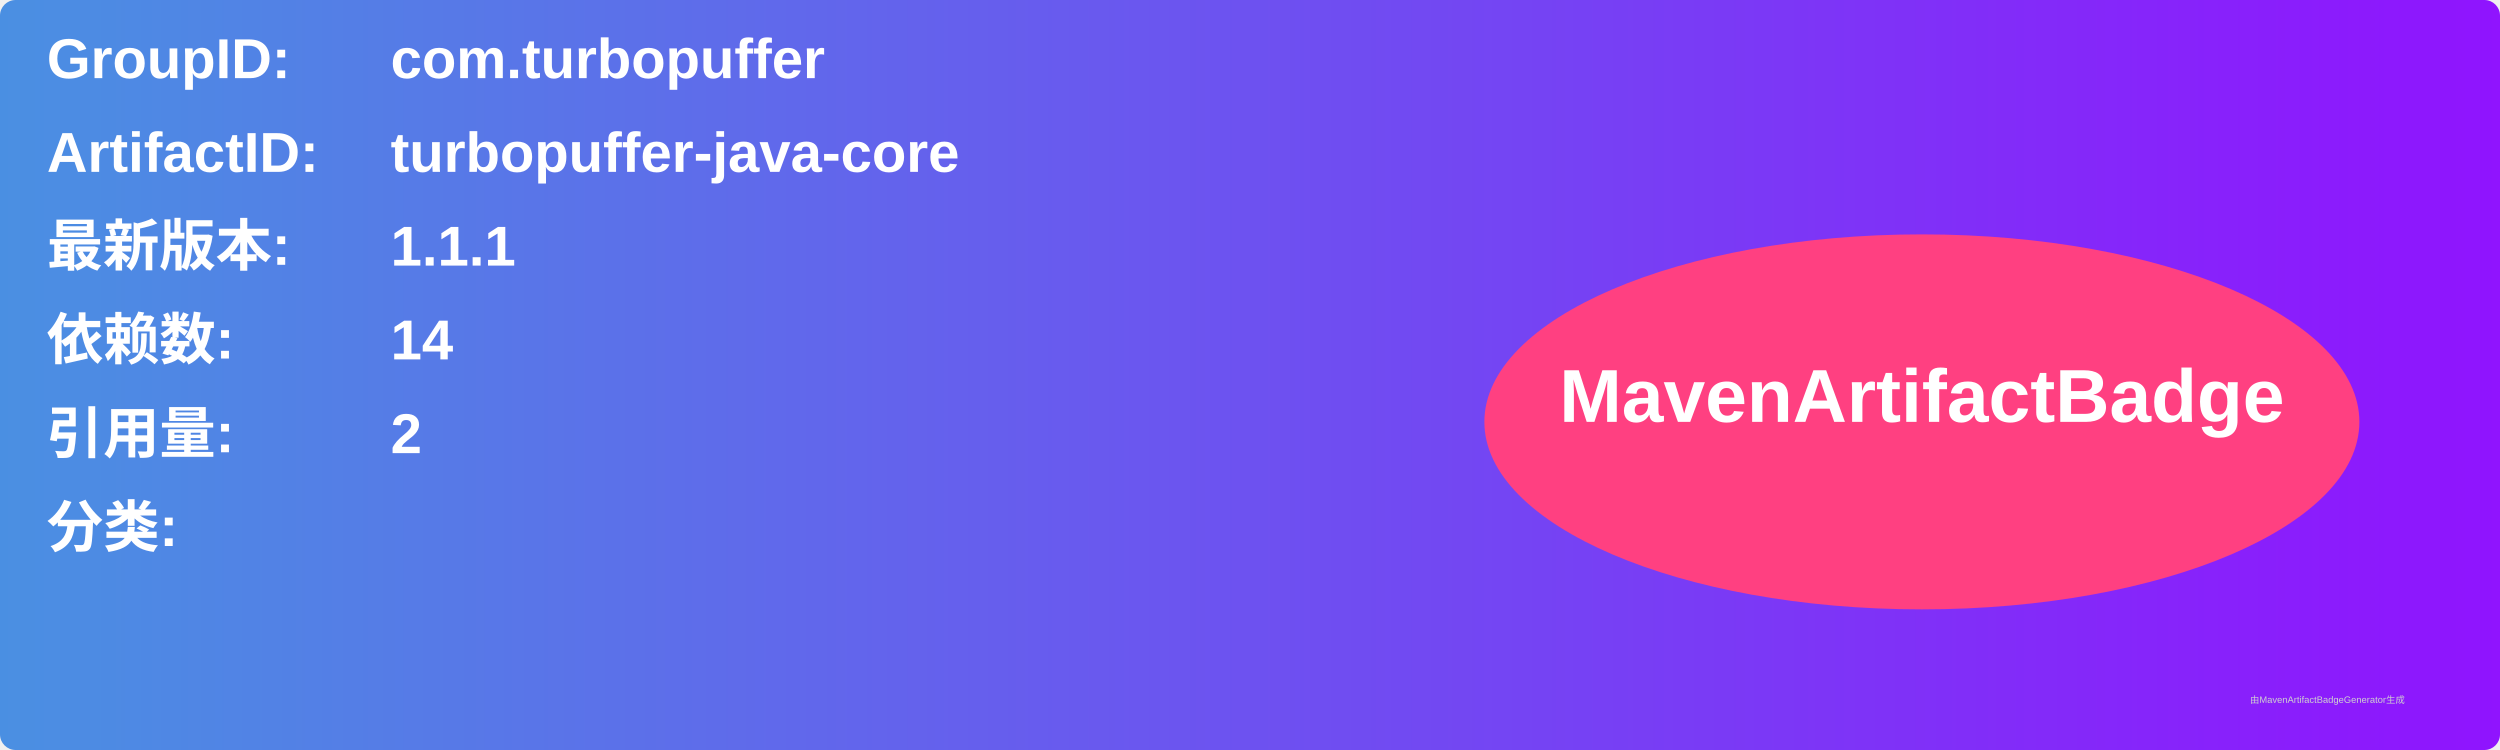
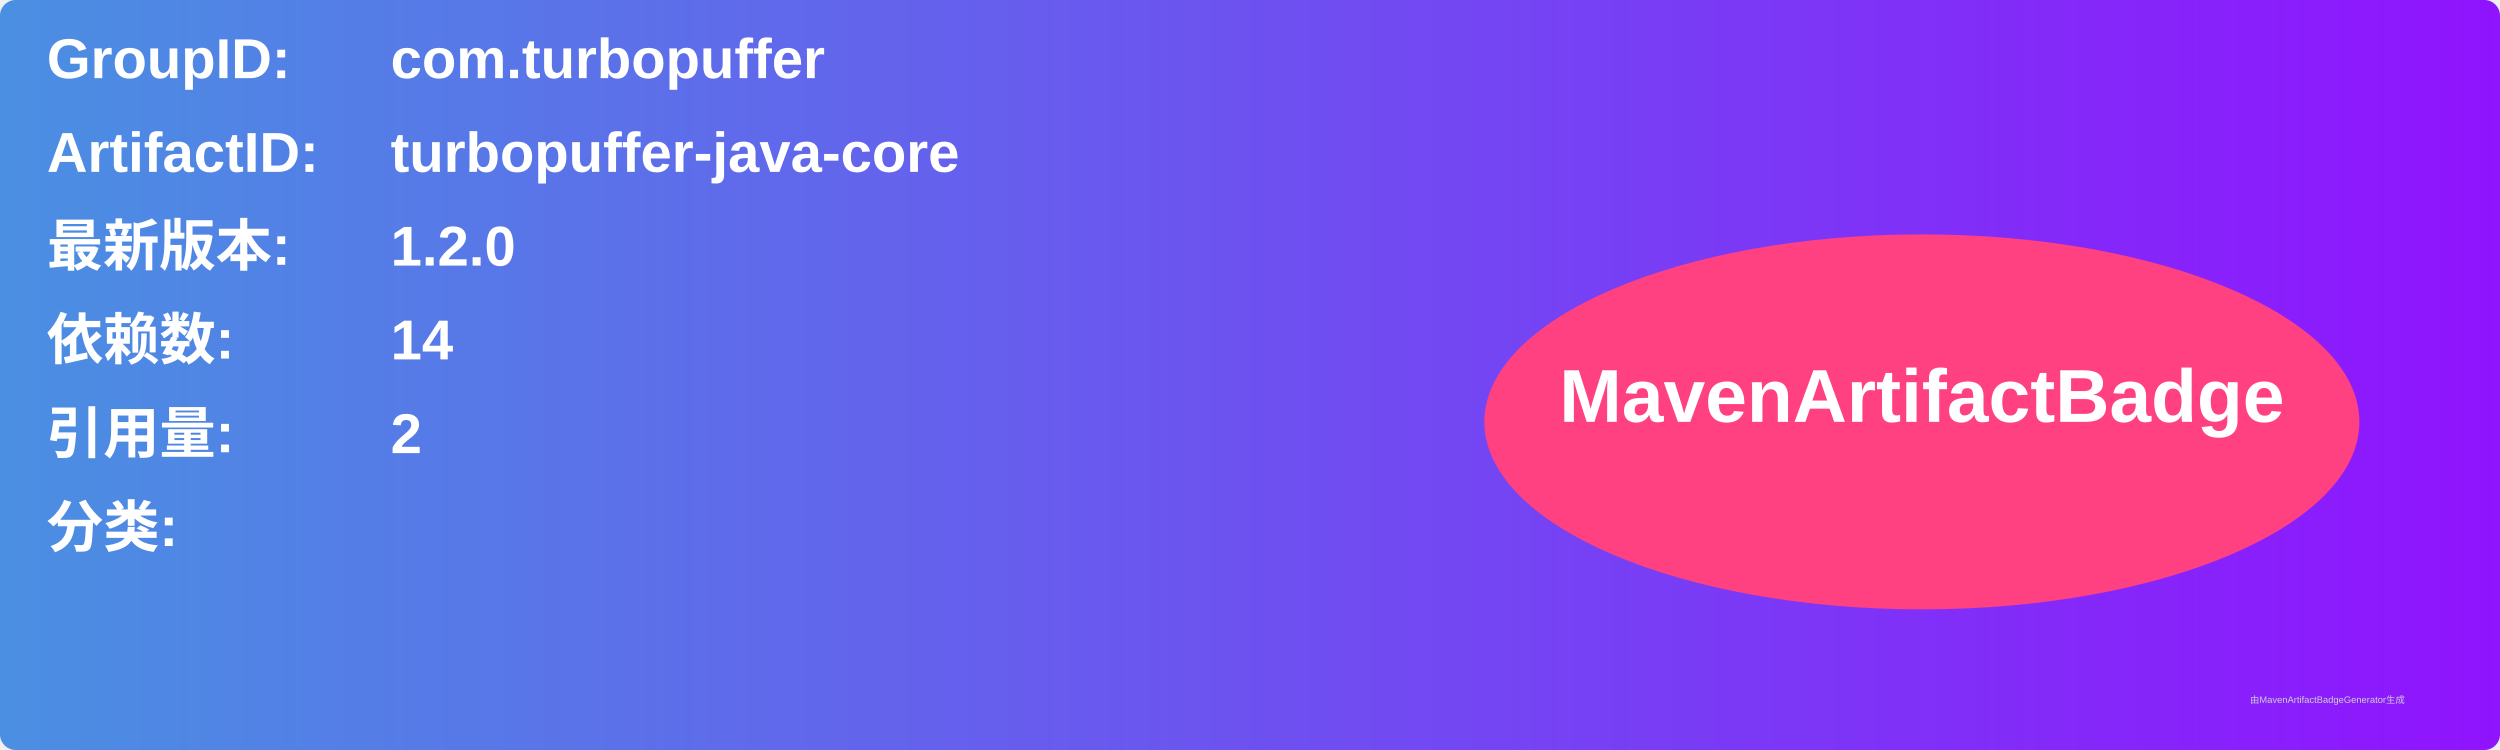
<svg xmlns="http://www.w3.org/2000/svg" width="800" height="240" viewBox="0 0 800 240">
  <linearGradient id="grad" x1="0%" y1="0%" x2="100%" y2="0%">
    <stop offset="0%" stop-color="#4a90e2" />
    <stop offset="100%" stop-color="#9013fe" />
  </linearGradient>
  <rect width="100%" height="100%" rx="5" ry="5" fill="url(#grad)" />
  <g transform="translate(15, 15)">
    <text x="0" y="10" font-family="Arial" font-size="18" fill="white" font-weight="bold" width="260">GroupID:</text>
    <text x="110" y="10" font-family="Arial" font-size="18" fill="white" font-weight="bold" width="460">com.turbopuffer</text>
    <text x="0" y="40" font-family="Arial" font-size="18" fill="white" font-weight="bold" width="260">ArtifactID:</text>
    <text x="110" y="40" font-family="Arial" font-size="18" fill="white" font-weight="bold" width="460">turbopuffer-java-core</text>
    <text x="0" y="70" font-family="Arial" font-size="18" fill="white" font-weight="bold">最新版本:</text>
    <text x="110" y="70" font-family="Arial" font-size="18" fill="white" font-weight="bold">
-       <tspan font-weight="bold">1.1.1</tspan>
+       <tspan font-weight="bold">1.2.0</tspan>
    </text>
    <text x="0" y="100" font-family="Arial" font-size="18" fill="white" font-weight="bold">依赖数: </text>
    <text x="110" y="100" font-family="Arial" font-size="18" fill="white">
      <tspan font-weight="bold">14</tspan>
    </text>
    <text x="0" y="130" font-family="Arial" font-size="18" fill="white" font-weight="bold">引用量: </text>
    <text x="110" y="130" font-family="Arial" font-size="18" fill="white">
      <tspan font-weight="bold">2</tspan>
    </text>
    <text x="0" y="160" font-family="Arial" font-size="18" fill="white" font-weight="bold">分类:</text>
    <text x="10" y="190" font-family="Arial" font-size="10" fill="white">
      <tspan font-weight="bold" />
    </text>
    <ellipse cx="600" cy="120" rx="140" ry="60" fill="#ff4081" />
    <text x="600" y="120" text-anchor="middle" font-family="Arial" font-size="24" fill="white" font-weight="bold">MavenArtifactBadge</text>
  </g>
  <text x="720" y="225" font-family="Arial" font-size="3" fill="#d0d0d0">由MavenArtifactBadgeGenerator生成</text>
</svg>
